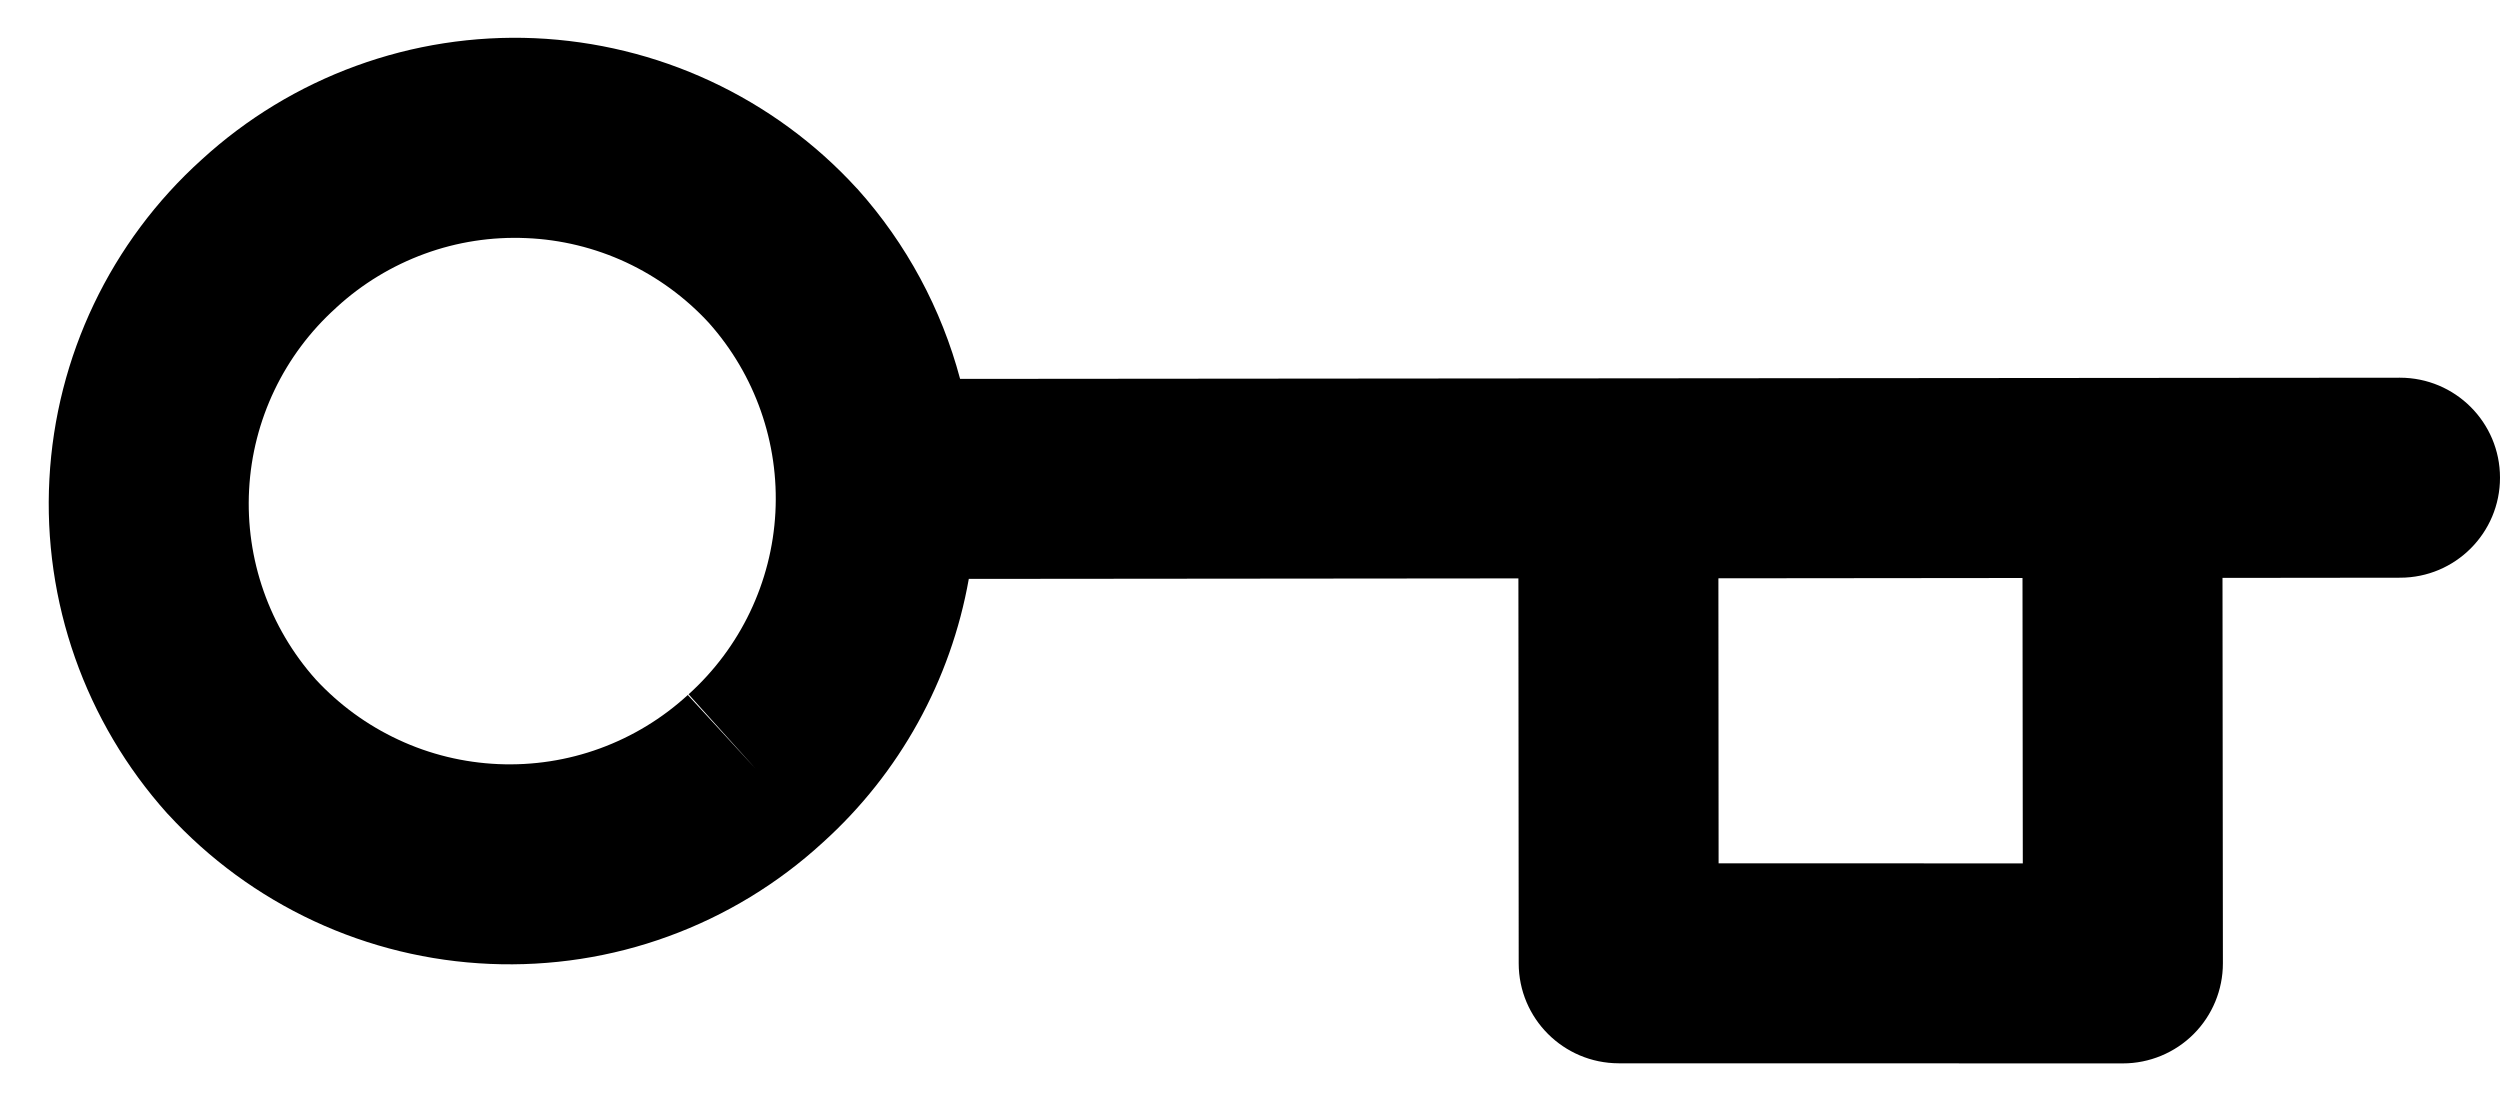
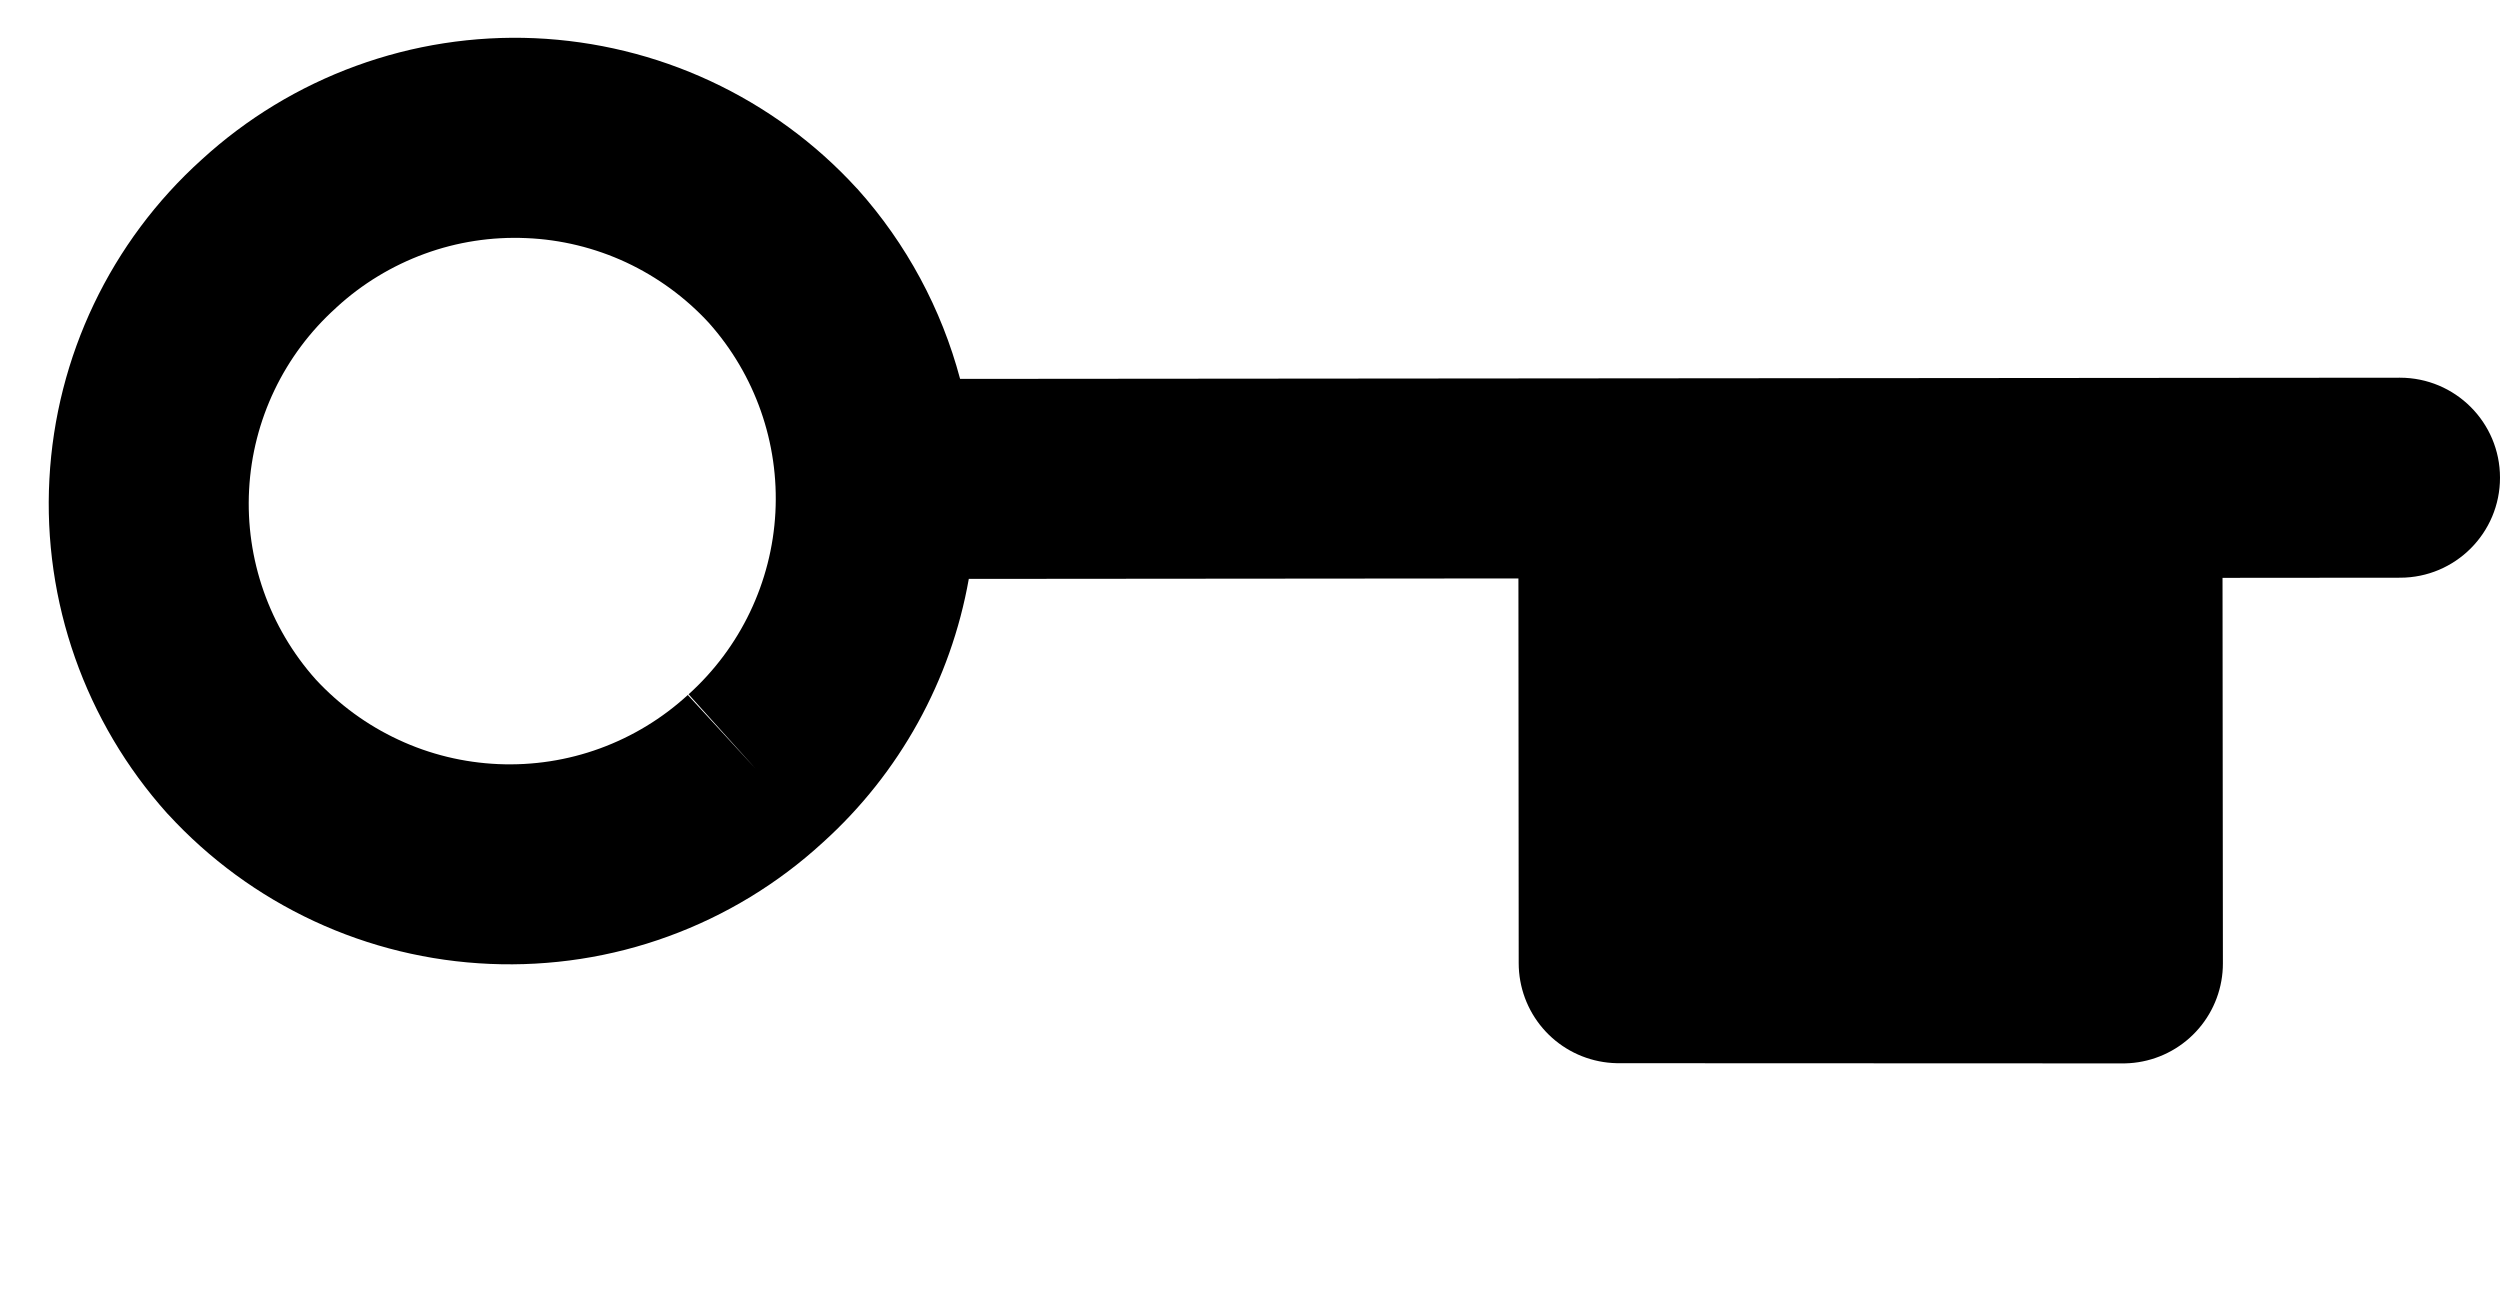
- <svg xmlns="http://www.w3.org/2000/svg" width="25" height="11" viewBox="0 0 25 11" fill="none">
-   <path fill-rule="evenodd" clip-rule="evenodd" d="M4.246 2.538C3.921 2.657 3.622 2.838 3.367 3.072L3.36 3.079L3.36 3.079C2.841 3.546 2.528 4.199 2.491 4.897C2.454 5.592 2.693 6.274 3.157 6.794C3.391 7.047 3.672 7.252 3.984 7.397C4.298 7.544 4.638 7.626 4.983 7.641C5.329 7.656 5.675 7.603 6 7.484C6.325 7.365 6.623 7.184 6.878 6.95L7.555 7.686L6.886 6.943C7.404 6.476 7.717 5.822 7.754 5.125C7.791 4.43 7.552 3.748 7.088 3.228C6.855 2.975 6.574 2.77 6.262 2.624C5.948 2.478 5.608 2.395 5.262 2.381C4.916 2.366 4.571 2.419 4.246 2.538ZM8.227 8.426C8.998 7.731 9.509 6.801 9.688 5.789L15.184 5.784L15.187 9.633C15.187 10.185 15.635 10.632 16.187 10.633L21.229 10.634C21.494 10.634 21.749 10.528 21.936 10.341C22.124 10.153 22.229 9.898 22.229 9.633L22.225 5.779L24.001 5.777C24.553 5.777 25 5.329 25 4.777C25 4.224 24.552 3.777 23.999 3.777L9.601 3.789C9.415 3.09 9.065 2.437 8.574 1.889L8.574 1.889L8.565 1.88C8.154 1.431 7.657 1.068 7.105 0.811C6.553 0.554 5.956 0.409 5.348 0.382C4.739 0.356 4.132 0.45 3.56 0.659C2.99 0.867 2.466 1.185 2.018 1.595C1.107 2.416 0.559 3.565 0.494 4.79C0.428 6.016 0.852 7.219 1.672 8.134L1.672 8.134L1.68 8.142C2.092 8.591 2.588 8.954 3.14 9.211C3.692 9.468 4.289 9.613 4.898 9.639C5.506 9.665 6.114 9.572 6.685 9.363C7.256 9.155 7.78 8.836 8.227 8.426ZM20.225 5.78L17.184 5.783L17.186 8.633L20.228 8.634L20.225 5.78Z" fill="black" />
+ <svg xmlns="http://www.w3.org/2000/svg" width="25" height="13" viewBox="0 0 25 13" fill="none">
+   <path fill-rule="evenodd" clip-rule="evenodd" d="M3.367 3.072C3.622 2.838 3.921 2.657 4.246 2.538C4.571 2.419 4.916 2.366 5.262 2.381C5.608 2.395 5.948 2.478 6.262 2.624C6.574 2.77 6.855 2.975 7.088 3.228C7.552 3.748 7.791 4.43 7.754 5.125C7.717 5.822 7.404 6.476 6.886 6.943L7.555 7.686L6.878 6.95C6.623 7.184 6.325 7.365 6 7.484C5.675 7.603 5.329 7.656 4.983 7.641C4.638 7.626 4.298 7.544 3.984 7.397C3.672 7.252 3.391 7.047 3.157 6.794C2.693 6.274 2.454 5.592 2.491 4.897C2.528 4.199 2.841 3.546 3.36 3.079L3.36 3.079L3.367 3.072ZM9.688 5.789C9.509 6.801 8.998 7.731 8.227 8.426C7.78 8.836 7.256 9.155 6.685 9.363C6.114 9.572 5.506 9.665 4.898 9.639C4.289 9.613 3.692 9.468 3.14 9.211C2.588 8.954 2.092 8.591 1.68 8.142L1.672 8.134L1.672 8.134C0.852 7.219 0.428 6.016 0.494 4.79C0.559 3.565 1.107 2.416 2.018 1.595C2.466 1.185 2.99 0.867 3.56 0.659C4.132 0.45 4.739 0.356 5.348 0.382C5.956 0.409 6.553 0.554 7.105 0.811C7.657 1.068 8.154 1.431 8.565 1.88L8.574 1.889L8.574 1.889C9.065 2.437 9.415 3.09 9.601 3.789L23.999 3.777C24.552 3.777 25 4.224 25 4.777C25 5.329 24.553 5.777 24.001 5.777L9.688 5.789Z" fill="black" />
+   <path d="M16.184 5.486L16.187 9.632L21.229 9.634L21.225 5.489" fill="black" />
+   <path d="M16.184 5.486L16.187 9.632L21.229 9.634L21.225 5.489" stroke="black" stroke-width="2" stroke-linecap="round" stroke-linejoin="round" />
</svg>
